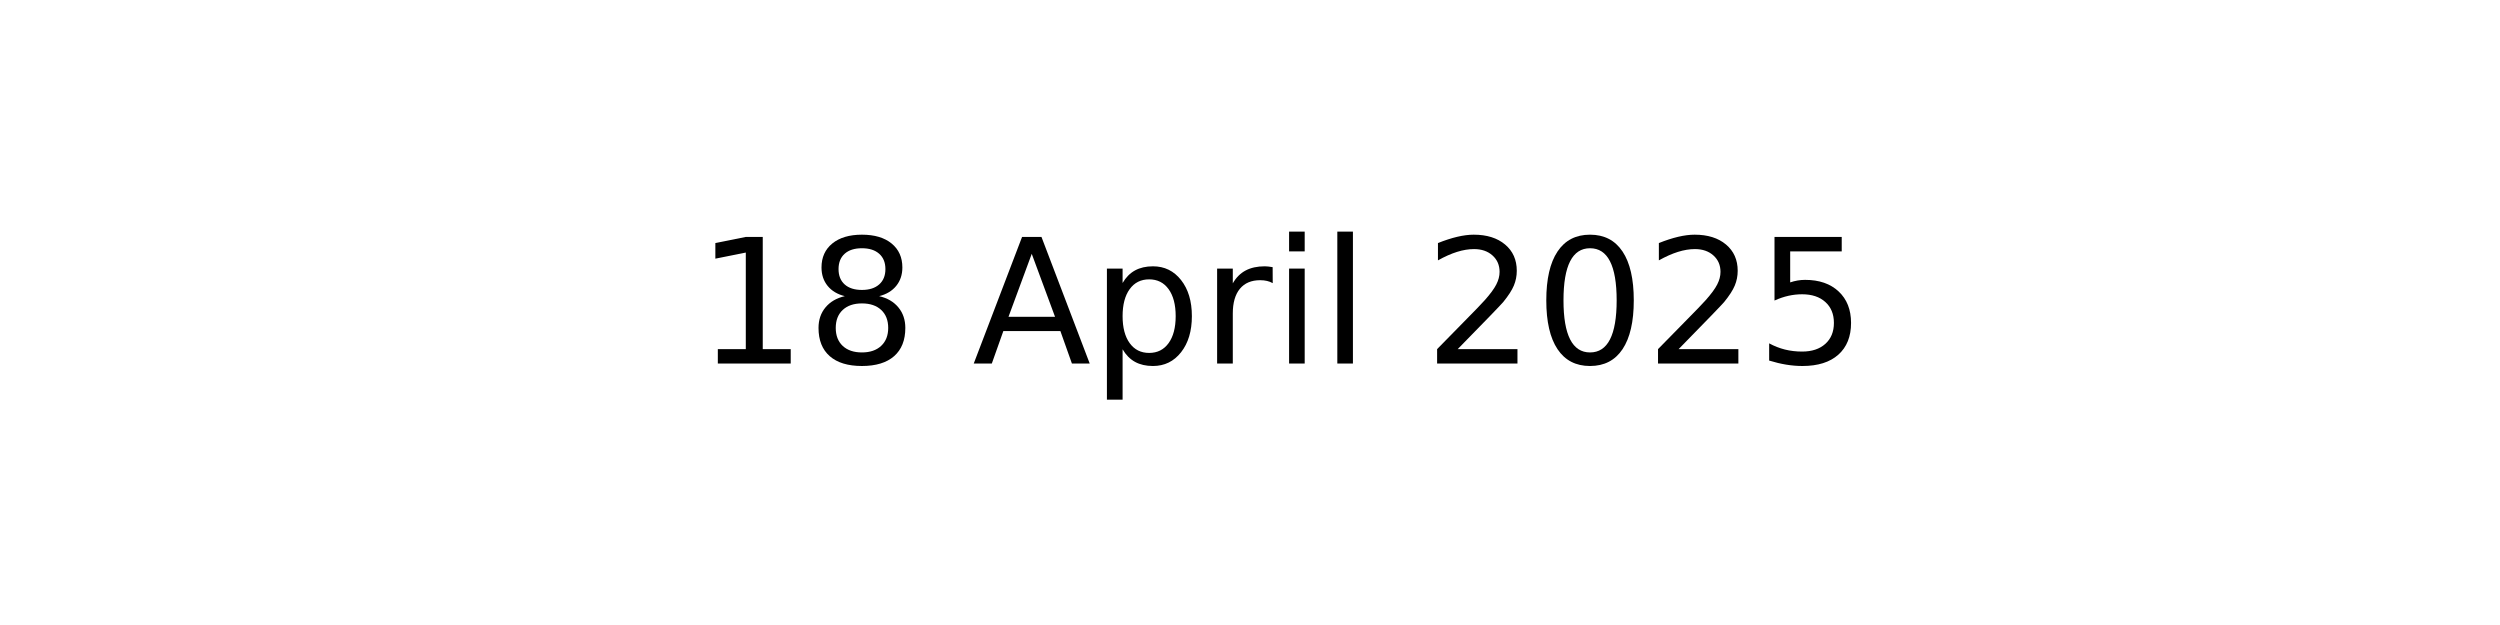
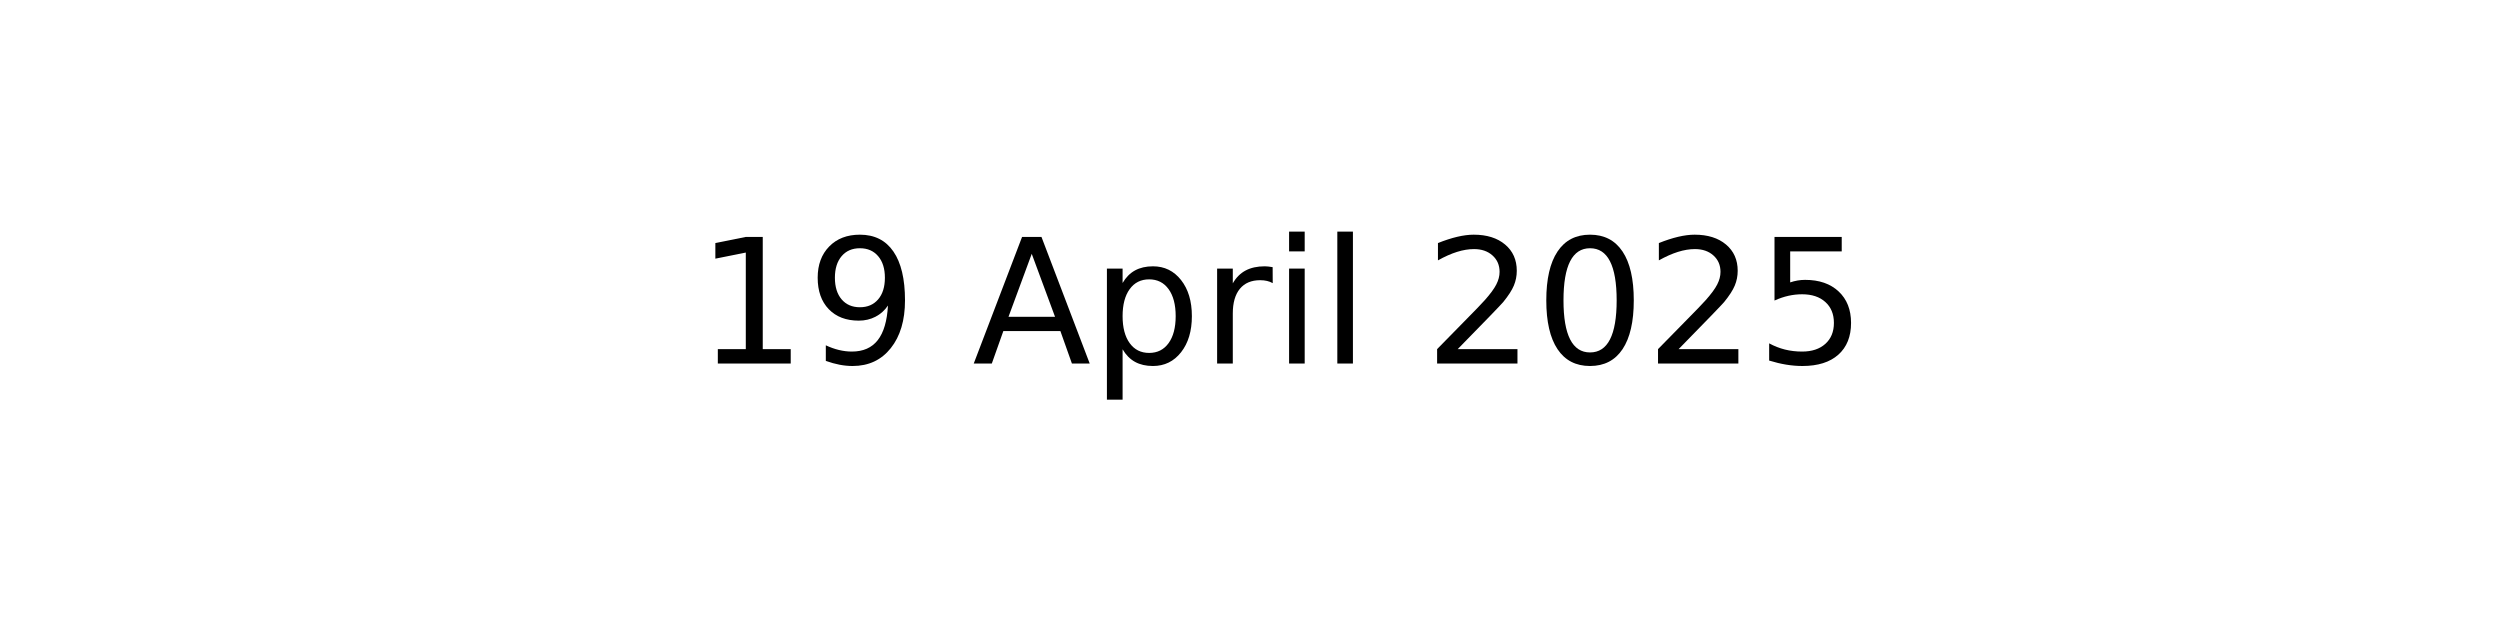
<svg xmlns="http://www.w3.org/2000/svg" xmlns:xlink="http://www.w3.org/1999/xlink" width="144pt" height="36pt" viewBox="0 0 144 36" version="1.1">
  <defs>
    <style type="text/css">*{stroke-linejoin: round; stroke-linecap: butt}</style>
  </defs>
  <g id="figure_1">
    <g id="axes_1">
      <g id="text_1">
        <g transform="translate(40.10625 20.93937) scale(0.1 -0.1)">
          <defs>
            <path id="DejaVuSans-31" d="M 794 531  L 1825 531  L 1825 4091  L 703 3866  L 703 4441  L 1819 4666  L 2450 4666  L 2450 531  L 3481 531  L 3481 0  L 794 0  L 794 531  z " transform="scale(0.015625)" />
-             <path id="DejaVuSans-38" d="M 2034 2216  Q 1584 2216 1326 1975  Q 1069 1734 1069 1313  Q 1069 891 1326 650  Q 1584 409 2034 409  Q 2484 409 2743 651  Q 3003 894 3003 1313  Q 3003 1734 2745 1975  Q 2488 2216 2034 2216  z M 1403 2484  Q 997 2584 770 2862  Q 544 3141 544 3541  Q 544 4100 942 4425  Q 1341 4750 2034 4750  Q 2731 4750 3128 4425  Q 3525 4100 3525 3541  Q 3525 3141 3298 2862  Q 3072 2584 2669 2484  Q 3125 2378 3379 2068  Q 3634 1759 3634 1313  Q 3634 634 3220 271  Q 2806 -91 2034 -91  Q 1263 -91 848 271  Q 434 634 434 1313  Q 434 1759 690 2068  Q 947 2378 1403 2484  z M 1172 3481  Q 1172 3119 1398 2916  Q 1625 2713 2034 2713  Q 2441 2713 2670 2916  Q 2900 3119 2900 3481  Q 2900 3844 2670 4047  Q 2441 4250 2034 4250  Q 1625 4250 1398 4047  Q 1172 3844 1172 3481  z " transform="scale(0.015625)" />
+             <path id="DejaVuSans-39" d="M 703 97  L 703 672  Q 941 559 1184 500  Q 1428 441 1663 441  Q 2288 441 2617 861  Q 2947 1281 2994 2138  Q 2813 1869 2534 1725  Q 2256 1581 1919 1581  Q 1219 1581 811 2004  Q 403 2428 403 3163  Q 403 3881 828 4315  Q 1253 4750 1959 4750  Q 2769 4750 3195 4129  Q 3622 3509 3622 2328  Q 3622 1225 3098 567  Q 2575 -91 1691 -91  Q 1453 -91 1209 -44  Q 966 3 703 97  z M 1959 2075  Q 2384 2075 2632 2365  Q 2881 2656 2881 3163  Q 2881 3666 2632 3958  Q 2384 4250 1959 4250  Q 1534 4250 1286 3958  Q 1038 3666 1038 3163  Q 1038 2656 1286 2365  Q 1534 2075 1959 2075  z " transform="scale(0.015625)" />
            <path id="DejaVuSans-20" transform="scale(0.015625)" />
            <path id="DejaVuSans-41" d="M 2188 4044  L 1331 1722  L 3047 1722  L 2188 4044  z M 1831 4666  L 2547 4666  L 4325 0  L 3669 0  L 3244 1197  L 1141 1197  L 716 0  L 50 0  L 1831 4666  z " transform="scale(0.015625)" />
            <path id="DejaVuSans-70" d="M 1159 525  L 1159 -1331  L 581 -1331  L 581 3500  L 1159 3500  L 1159 2969  Q 1341 3281 1617 3432  Q 1894 3584 2278 3584  Q 2916 3584 3314 3078  Q 3713 2572 3713 1747  Q 3713 922 3314 415  Q 2916 -91 2278 -91  Q 1894 -91 1617 61  Q 1341 213 1159 525  z M 3116 1747  Q 3116 2381 2855 2742  Q 2594 3103 2138 3103  Q 1681 3103 1420 2742  Q 1159 2381 1159 1747  Q 1159 1113 1420 752  Q 1681 391 2138 391  Q 2594 391 2855 752  Q 3116 1113 3116 1747  z " transform="scale(0.015625)" />
            <path id="DejaVuSans-72" d="M 2631 2963  Q 2534 3019 2420 3045  Q 2306 3072 2169 3072  Q 1681 3072 1420 2755  Q 1159 2438 1159 1844  L 1159 0  L 581 0  L 581 3500  L 1159 3500  L 1159 2956  Q 1341 3275 1631 3429  Q 1922 3584 2338 3584  Q 2397 3584 2469 3576  Q 2541 3569 2628 3553  L 2631 2963  z " transform="scale(0.015625)" />
            <path id="DejaVuSans-69" d="M 603 3500  L 1178 3500  L 1178 0  L 603 0  L 603 3500  z M 603 4863  L 1178 4863  L 1178 4134  L 603 4134  L 603 4863  z " transform="scale(0.015625)" />
            <path id="DejaVuSans-6c" d="M 603 4863  L 1178 4863  L 1178 0  L 603 0  L 603 4863  z " transform="scale(0.015625)" />
            <path id="DejaVuSans-32" d="M 1228 531  L 3431 531  L 3431 0  L 469 0  L 469 531  Q 828 903 1448 1529  Q 2069 2156 2228 2338  Q 2531 2678 2651 2914  Q 2772 3150 2772 3378  Q 2772 3750 2511 3984  Q 2250 4219 1831 4219  Q 1534 4219 1204 4116  Q 875 4013 500 3803  L 500 4441  Q 881 4594 1212 4672  Q 1544 4750 1819 4750  Q 2544 4750 2975 4387  Q 3406 4025 3406 3419  Q 3406 3131 3298 2873  Q 3191 2616 2906 2266  Q 2828 2175 2409 1742  Q 1991 1309 1228 531  z " transform="scale(0.015625)" />
            <path id="DejaVuSans-30" d="M 2034 4250  Q 1547 4250 1301 3770  Q 1056 3291 1056 2328  Q 1056 1369 1301 889  Q 1547 409 2034 409  Q 2525 409 2770 889  Q 3016 1369 3016 2328  Q 3016 3291 2770 3770  Q 2525 4250 2034 4250  z M 2034 4750  Q 2819 4750 3233 4129  Q 3647 3509 3647 2328  Q 3647 1150 3233 529  Q 2819 -91 2034 -91  Q 1250 -91 836 529  Q 422 1150 422 2328  Q 422 3509 836 4129  Q 1250 4750 2034 4750  z " transform="scale(0.015625)" />
            <path id="DejaVuSans-35" d="M 691 4666  L 3169 4666  L 3169 4134  L 1269 4134  L 1269 2991  Q 1406 3038 1543 3061  Q 1681 3084 1819 3084  Q 2600 3084 3056 2656  Q 3513 2228 3513 1497  Q 3513 744 3044 326  Q 2575 -91 1722 -91  Q 1428 -91 1123 -41  Q 819 9 494 109  L 494 744  Q 775 591 1075 516  Q 1375 441 1709 441  Q 2250 441 2565 725  Q 2881 1009 2881 1497  Q 2881 1984 2565 2268  Q 2250 2553 1709 2553  Q 1456 2553 1204 2497  Q 953 2441 691 2322  L 691 4666  z " transform="scale(0.015625)" />
          </defs>
          <use xlink:href="#DejaVuSans-31" />
-           <use xlink:href="#DejaVuSans-38" x="63.623" />
+           <use xlink:href="#DejaVuSans-39" x="63.623" />
          <use xlink:href="#DejaVuSans-20" x="127.246" />
          <use xlink:href="#DejaVuSans-41" x="159.033" />
          <use xlink:href="#DejaVuSans-70" x="227.441" />
          <use xlink:href="#DejaVuSans-72" x="290.918" />
          <use xlink:href="#DejaVuSans-69" x="332.031" />
          <use xlink:href="#DejaVuSans-6c" x="359.814" />
          <use xlink:href="#DejaVuSans-20" x="387.598" />
          <use xlink:href="#DejaVuSans-32" x="419.385" />
          <use xlink:href="#DejaVuSans-30" x="483.008" />
          <use xlink:href="#DejaVuSans-32" x="546.631" />
          <use xlink:href="#DejaVuSans-35" x="610.254" />
        </g>
      </g>
    </g>
  </g>
</svg>
